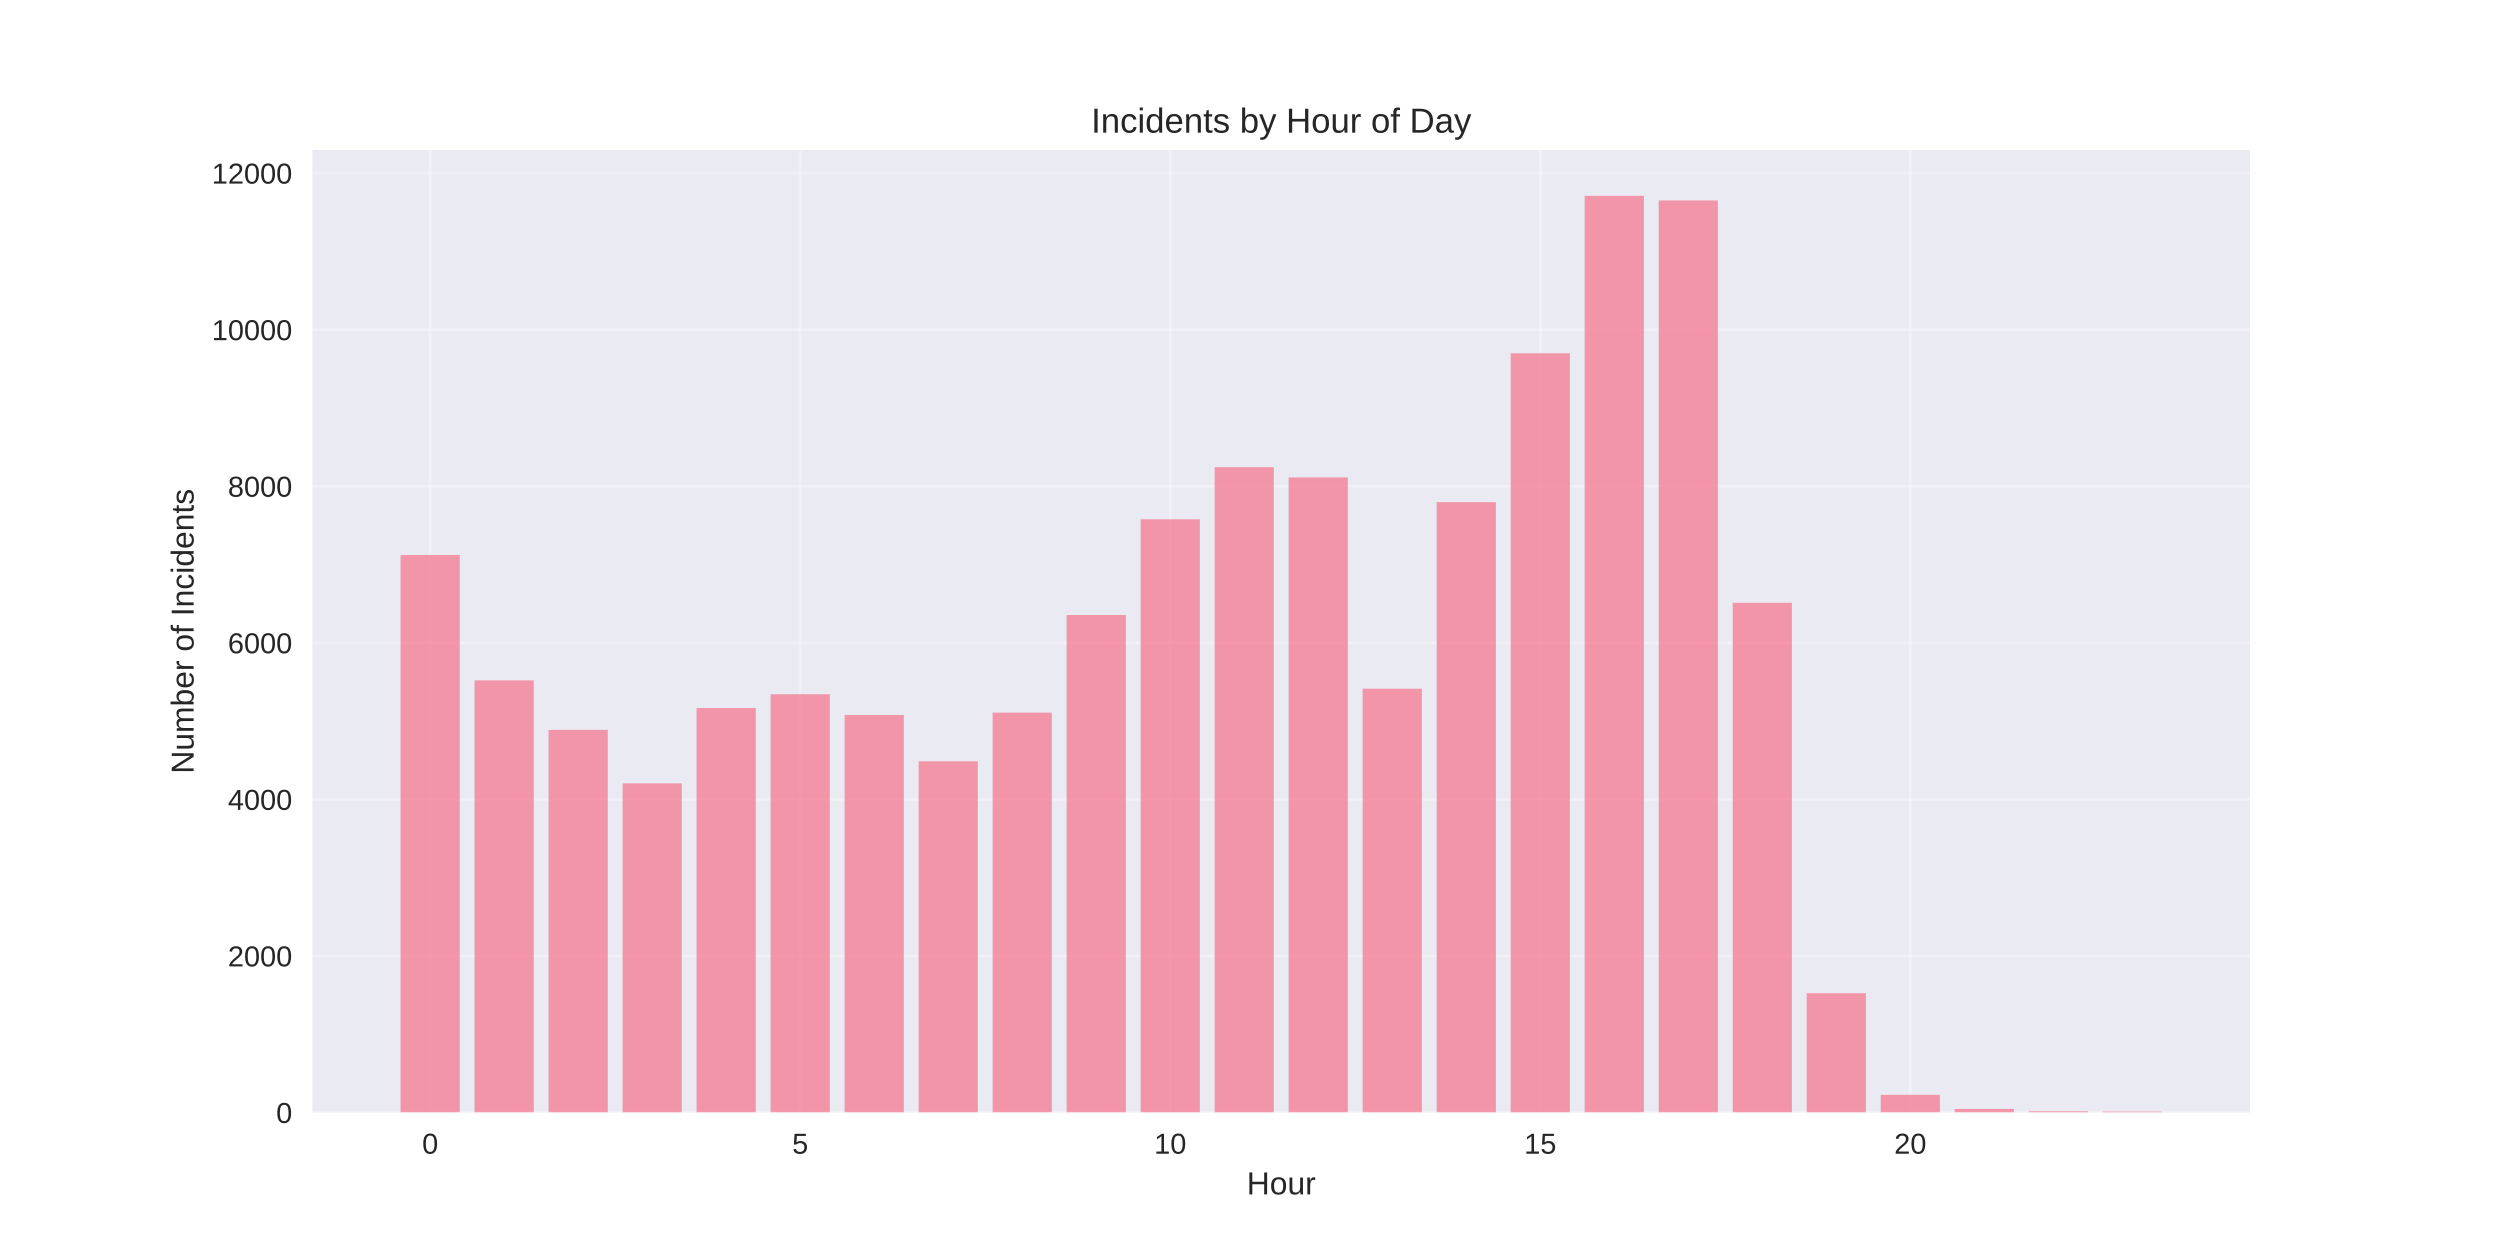
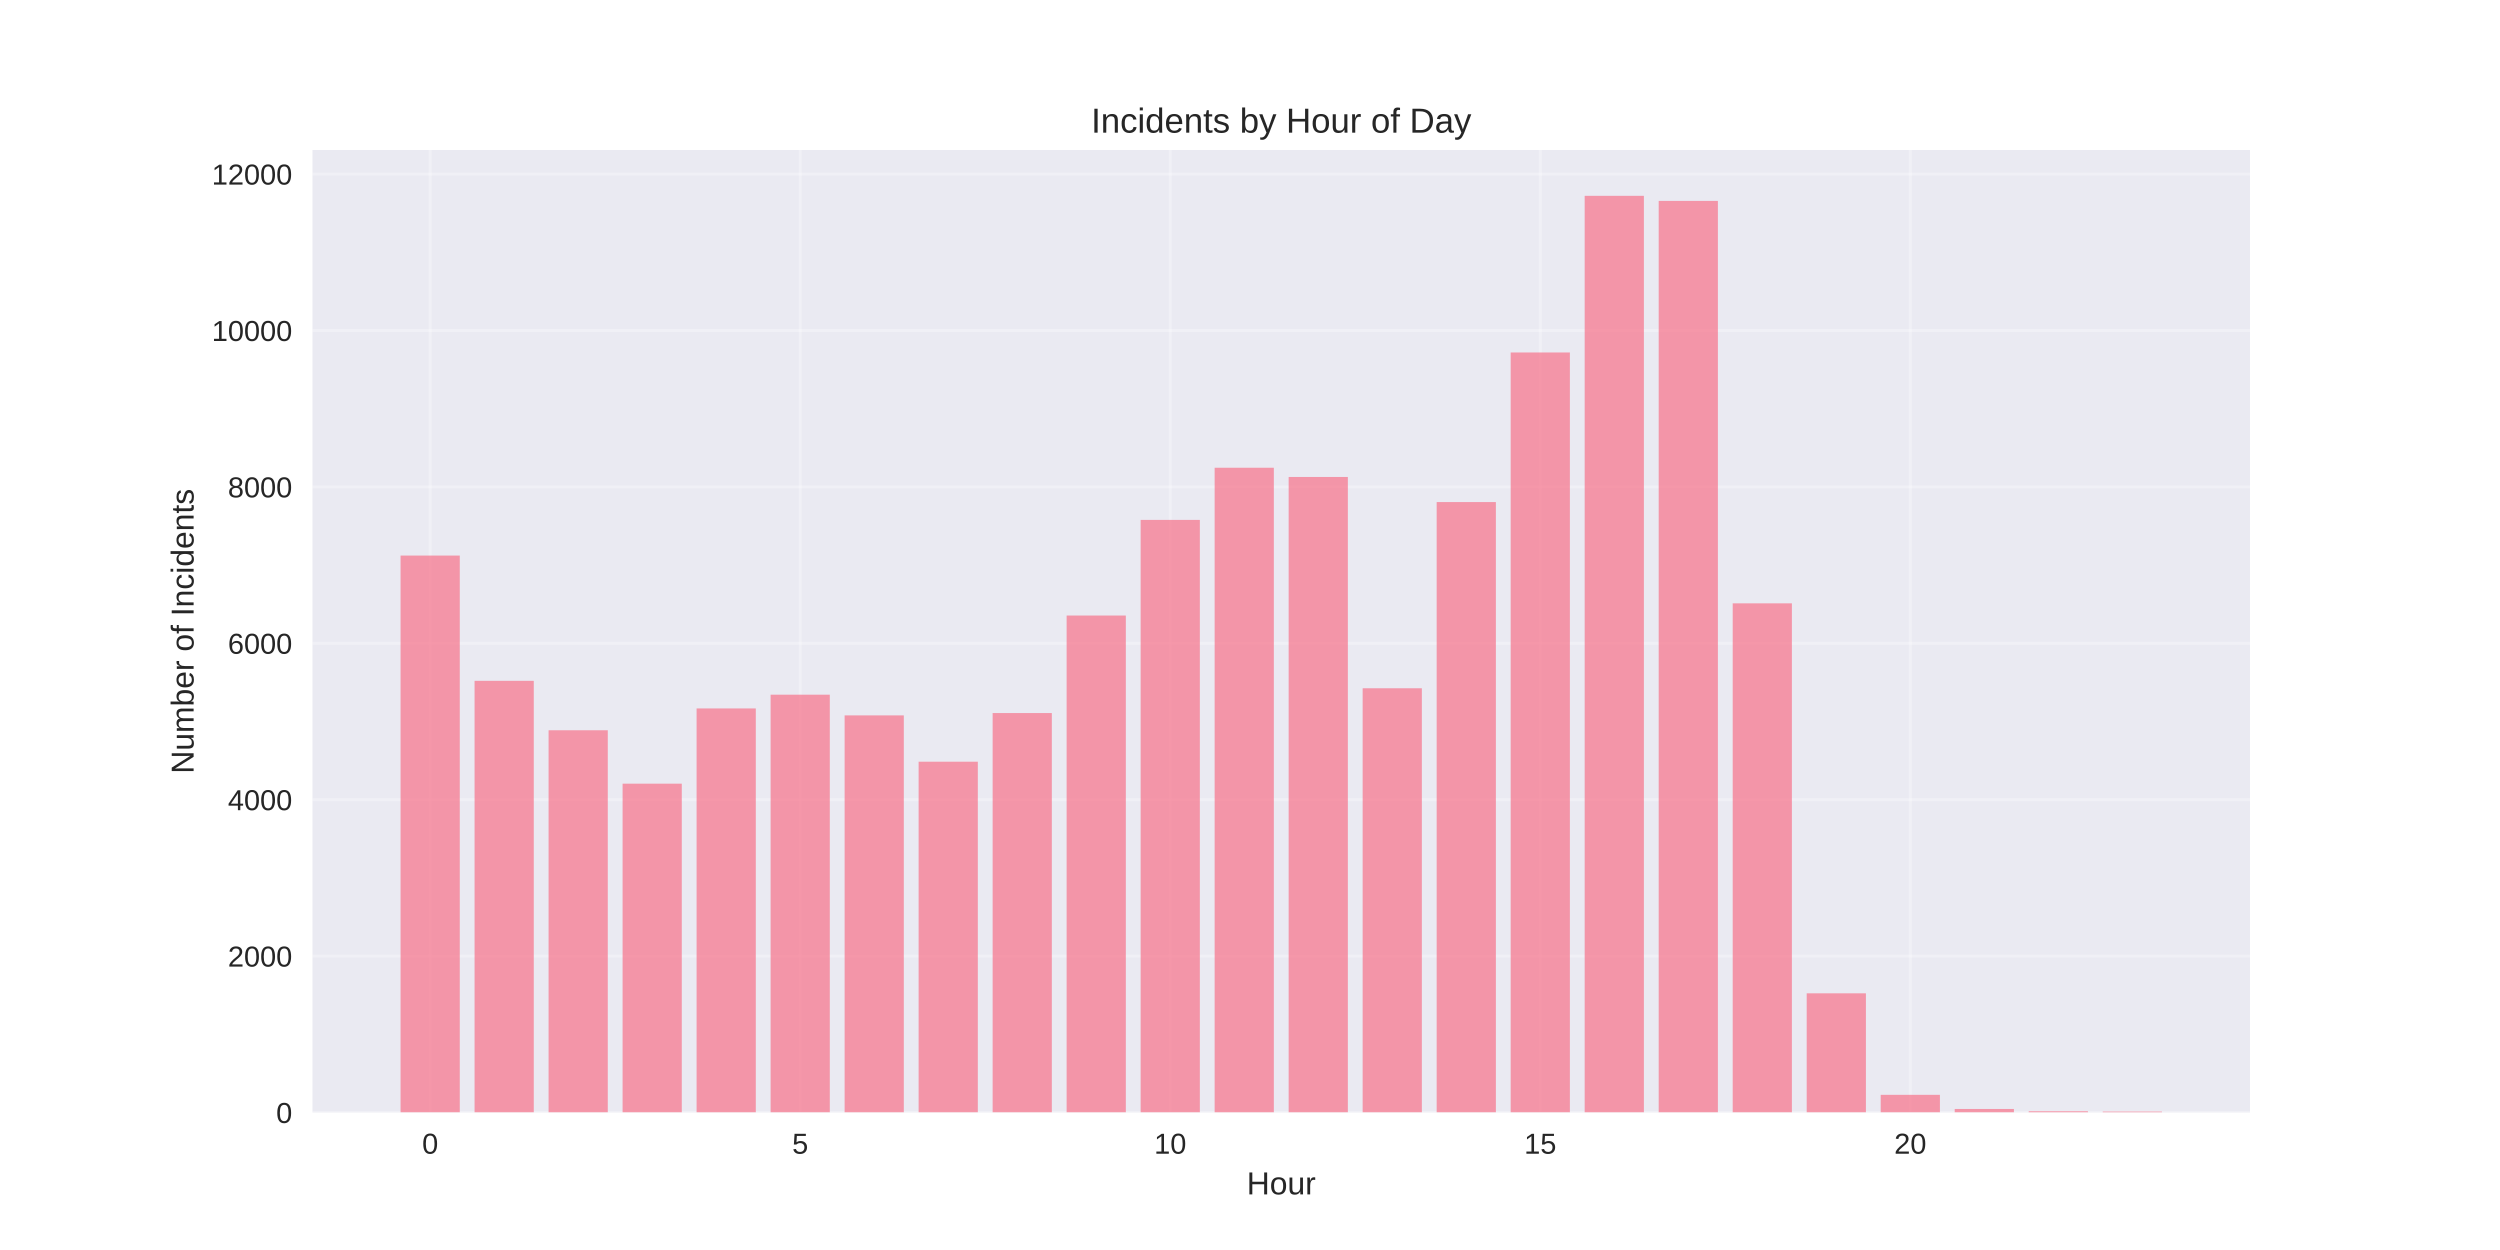
<svg xmlns="http://www.w3.org/2000/svg" width="864pt" height="432pt" viewBox="0 0 864 432" version="1.1">
  <defs>
    <style type="text/css">*{stroke-linejoin: round; stroke-linecap: butt}</style>
  </defs>
  <g id="figure_1">
    <g id="patch_1">
      <path d="M 0 432  L 864 432  L 864 0  L 0 0  z " style="fill: #ffffff" />
    </g>
    <g id="axes_1">
      <g id="patch_2">
        <path d="M 108 384.48  L 777.6 384.48  L 777.6 51.84  L 108 51.84  z " style="fill: #eaeaf2" />
      </g>
      <g id="matplotlib.axis_1">
        <g id="xtick_1">
          <g id="line2d_1">
-             <path d="M 148.667 384.48  L 148.667 51.84  " clip-path="url(#p80a4775722)" style="fill: none; stroke: #ffffff; stroke-opacity: 0.3; stroke-linecap: round" />
+             <path d="M 148.667 384.48  L 148.667 51.84  " clip-path="url(#pc1edd0dce5)" style="fill: none; stroke: #ffffff; stroke-opacity: 0.3; stroke-linecap: round" />
          </g>
          <g id="line2d_2" />
          <g id="text_1">
            <text style="fill: #262626; font: 10px 'Arial', 'Liberation Sans', 'DejaVu Sans', 'Bitstream Vera Sans', sans-serif; text-anchor: middle" x="148.667" y="398.727" transform="rotate(-0 148.6671 398.7269)">0</text>
          </g>
        </g>
        <g id="xtick_2">
          <g id="line2d_3">
-             <path d="M 276.551 384.48  L 276.551 51.84  " clip-path="url(#p80a4775722)" style="fill: none; stroke: #ffffff; stroke-opacity: 0.3; stroke-linecap: round" />
+             <path d="M 276.551 384.48  L 276.551 51.84  " clip-path="url(#pc1edd0dce5)" style="fill: none; stroke: #ffffff; stroke-opacity: 0.3; stroke-linecap: round" />
          </g>
          <g id="line2d_4" />
          <g id="text_2">
            <text style="fill: #262626; font: 10px 'Arial', 'Liberation Sans', 'DejaVu Sans', 'Bitstream Vera Sans', sans-serif; text-anchor: middle" x="276.551" y="398.727" transform="rotate(-0 276.551 398.7269)">5</text>
          </g>
        </g>
        <g id="xtick_3">
          <g id="line2d_5">
-             <path d="M 404.435 384.48  L 404.435 51.84  " clip-path="url(#p80a4775722)" style="fill: none; stroke: #ffffff; stroke-opacity: 0.3; stroke-linecap: round" />
+             <path d="M 404.435 384.48  L 404.435 51.84  " clip-path="url(#pc1edd0dce5)" style="fill: none; stroke: #ffffff; stroke-opacity: 0.3; stroke-linecap: round" />
          </g>
          <g id="line2d_6" />
          <g id="text_3">
            <text style="fill: #262626; font: 10px 'Arial', 'Liberation Sans', 'DejaVu Sans', 'Bitstream Vera Sans', sans-serif; text-anchor: middle" x="404.435" y="398.727" transform="rotate(-0 404.4348 398.7269)">10</text>
          </g>
        </g>
        <g id="xtick_4">
          <g id="line2d_7">
-             <path d="M 532.319 384.48  L 532.319 51.84  " clip-path="url(#p80a4775722)" style="fill: none; stroke: #ffffff; stroke-opacity: 0.3; stroke-linecap: round" />
+             <path d="M 532.319 384.48  L 532.319 51.84  " clip-path="url(#pc1edd0dce5)" style="fill: none; stroke: #ffffff; stroke-opacity: 0.3; stroke-linecap: round" />
          </g>
          <g id="line2d_8" />
          <g id="text_4">
            <text style="fill: #262626; font: 10px 'Arial', 'Liberation Sans', 'DejaVu Sans', 'Bitstream Vera Sans', sans-serif; text-anchor: middle" x="532.319" y="398.727" transform="rotate(-0 532.3187 398.7269)">15</text>
          </g>
        </g>
        <g id="xtick_5">
          <g id="line2d_9">
-             <path d="M 660.203 384.48  L 660.203 51.84  " clip-path="url(#p80a4775722)" style="fill: none; stroke: #ffffff; stroke-opacity: 0.3; stroke-linecap: round" />
+             <path d="M 660.203 384.48  L 660.203 51.84  " clip-path="url(#pc1edd0dce5)" style="fill: none; stroke: #ffffff; stroke-opacity: 0.3; stroke-linecap: round" />
          </g>
          <g id="line2d_10" />
          <g id="text_5">
            <text style="fill: #262626; font: 10px 'Arial', 'Liberation Sans', 'DejaVu Sans', 'Bitstream Vera Sans', sans-serif; text-anchor: middle" x="660.203" y="398.727" transform="rotate(-0 660.2026 398.7269)">20</text>
          </g>
        </g>
        <g id="text_6">
          <text style="fill: #262626; font: 11px 'Arial', 'Liberation Sans', 'DejaVu Sans', 'Bitstream Vera Sans', sans-serif; text-anchor: middle" x="442.8" y="412.773" transform="rotate(-0 442.8 412.7734)">Hour</text>
        </g>
      </g>
      <g id="matplotlib.axis_2">
        <g id="ytick_1">
          <g id="line2d_11">
-             <path d="M 108 384.48  L 777.6 384.48  " clip-path="url(#p80a4775722)" style="fill: none; stroke: #ffffff; stroke-opacity: 0.3; stroke-linecap: round" />
+             <path d="M 108 384.48  L 777.6 384.48  " clip-path="url(#pc1edd0dce5)" style="fill: none; stroke: #ffffff; stroke-opacity: 0.3; stroke-linecap: round" />
          </g>
          <g id="line2d_12" />
          <g id="text_7">
            <text style="fill: #262626; font: 10px 'Arial', 'Liberation Sans', 'DejaVu Sans', 'Bitstream Vera Sans', sans-serif; text-anchor: end" x="101" y="388.103" transform="rotate(-0 101 388.1034)">0</text>
          </g>
        </g>
        <g id="ytick_2">
          <g id="line2d_13">
-             <path d="M 108 330.372  L 777.6 330.372  " clip-path="url(#p80a4775722)" style="fill: none; stroke: #ffffff; stroke-opacity: 0.3; stroke-linecap: round" />
+             <path d="M 108 330.428  L 777.6 330.428  " clip-path="url(#pc1edd0dce5)" style="fill: none; stroke: #ffffff; stroke-opacity: 0.3; stroke-linecap: round" />
          </g>
          <g id="line2d_14" />
          <g id="text_8">
-             <text style="fill: #262626; font: 10px 'Arial', 'Liberation Sans', 'DejaVu Sans', 'Bitstream Vera Sans', sans-serif; text-anchor: end" x="101" y="333.996" transform="rotate(-0 101 333.9958)">2000</text>
+             <text style="fill: #262626; font: 10px 'Arial', 'Liberation Sans', 'DejaVu Sans', 'Bitstream Vera Sans', sans-serif; text-anchor: end" x="101" y="334.051" transform="rotate(-0 101 334.0512)">2000</text>
          </g>
        </g>
        <g id="ytick_3">
          <g id="line2d_15">
-             <path d="M 108 276.265  L 777.6 276.265  " clip-path="url(#p80a4775722)" style="fill: none; stroke: #ffffff; stroke-opacity: 0.3; stroke-linecap: round" />
+             <path d="M 108 276.376  L 777.6 276.376  " clip-path="url(#pc1edd0dce5)" style="fill: none; stroke: #ffffff; stroke-opacity: 0.3; stroke-linecap: round" />
          </g>
          <g id="line2d_16" />
          <g id="text_9">
-             <text style="fill: #262626; font: 10px 'Arial', 'Liberation Sans', 'DejaVu Sans', 'Bitstream Vera Sans', sans-serif; text-anchor: end" x="101" y="279.888" transform="rotate(-0 101 279.8882)">4000</text>
+             <text style="fill: #262626; font: 10px 'Arial', 'Liberation Sans', 'DejaVu Sans', 'Bitstream Vera Sans', sans-serif; text-anchor: end" x="101" y="279.999" transform="rotate(-0 101 279.999)">4000</text>
          </g>
        </g>
        <g id="ytick_4">
          <g id="line2d_17">
-             <path d="M 108 222.157  L 777.6 222.157  " clip-path="url(#p80a4775722)" style="fill: none; stroke: #ffffff; stroke-opacity: 0.3; stroke-linecap: round" />
+             <path d="M 108 222.323  L 777.6 222.323  " clip-path="url(#pc1edd0dce5)" style="fill: none; stroke: #ffffff; stroke-opacity: 0.3; stroke-linecap: round" />
          </g>
          <g id="line2d_18" />
          <g id="text_10">
-             <text style="fill: #262626; font: 10px 'Arial', 'Liberation Sans', 'DejaVu Sans', 'Bitstream Vera Sans', sans-serif; text-anchor: end" x="101" y="225.781" transform="rotate(-0 101 225.7806)">6000</text>
+             <text style="fill: #262626; font: 10px 'Arial', 'Liberation Sans', 'DejaVu Sans', 'Bitstream Vera Sans', sans-serif; text-anchor: end" x="101" y="225.947" transform="rotate(-0 101 225.9468)">6000</text>
          </g>
        </g>
        <g id="ytick_5">
          <g id="line2d_19">
-             <path d="M 108 168.05  L 777.6 168.05  " clip-path="url(#p80a4775722)" style="fill: none; stroke: #ffffff; stroke-opacity: 0.3; stroke-linecap: round" />
+             <path d="M 108 168.271  L 777.6 168.271  " clip-path="url(#pc1edd0dce5)" style="fill: none; stroke: #ffffff; stroke-opacity: 0.3; stroke-linecap: round" />
          </g>
          <g id="line2d_20" />
          <g id="text_11">
-             <text style="fill: #262626; font: 10px 'Arial', 'Liberation Sans', 'DejaVu Sans', 'Bitstream Vera Sans', sans-serif; text-anchor: end" x="101" y="171.673" transform="rotate(-0 101 171.673)">8000</text>
+             <text style="fill: #262626; font: 10px 'Arial', 'Liberation Sans', 'DejaVu Sans', 'Bitstream Vera Sans', sans-serif; text-anchor: end" x="101" y="171.895" transform="rotate(-0 101 171.8946)">8000</text>
          </g>
        </g>
        <g id="ytick_6">
          <g id="line2d_21">
-             <path d="M 108 113.942  L 777.6 113.942  " clip-path="url(#p80a4775722)" style="fill: none; stroke: #ffffff; stroke-opacity: 0.3; stroke-linecap: round" />
+             <path d="M 108 114.219  L 777.6 114.219  " clip-path="url(#pc1edd0dce5)" style="fill: none; stroke: #ffffff; stroke-opacity: 0.3; stroke-linecap: round" />
          </g>
          <g id="line2d_22" />
          <g id="text_12">
-             <text style="fill: #262626; font: 10px 'Arial', 'Liberation Sans', 'DejaVu Sans', 'Bitstream Vera Sans', sans-serif; text-anchor: end" x="101" y="117.565" transform="rotate(-0 101 117.5654)">10000</text>
+             <text style="fill: #262626; font: 10px 'Arial', 'Liberation Sans', 'DejaVu Sans', 'Bitstream Vera Sans', sans-serif; text-anchor: end" x="101" y="117.842" transform="rotate(-0 101 117.8424)">10000</text>
          </g>
        </g>
        <g id="ytick_7">
          <g id="line2d_23">
-             <path d="M 108 59.834  L 777.6 59.834  " clip-path="url(#p80a4775722)" style="fill: none; stroke: #ffffff; stroke-opacity: 0.3; stroke-linecap: round" />
+             <path d="M 108 60.167  L 777.6 60.167  " clip-path="url(#pc1edd0dce5)" style="fill: none; stroke: #ffffff; stroke-opacity: 0.3; stroke-linecap: round" />
          </g>
          <g id="line2d_24" />
          <g id="text_13">
-             <text style="fill: #262626; font: 10px 'Arial', 'Liberation Sans', 'DejaVu Sans', 'Bitstream Vera Sans', sans-serif; text-anchor: end" x="101" y="63.458" transform="rotate(-0 101 63.45784)">12000</text>
+             <text style="fill: #262626; font: 10px 'Arial', 'Liberation Sans', 'DejaVu Sans', 'Bitstream Vera Sans', sans-serif; text-anchor: end" x="101" y="63.79" transform="rotate(-0 101 63.79018)">12000</text>
          </g>
        </g>
        <g id="text_14">
          <text style="fill: #262626; font: 11px 'Arial', 'Liberation Sans', 'DejaVu Sans', 'Bitstream Vera Sans', sans-serif; text-anchor: middle" x="66.913" y="218.16" transform="rotate(-90 66.91281 218.16)">Number of Incidents</text>
        </g>
      </g>
      <g id="patch_3">
-         <path d="M 138.436 384.48  L 158.898 384.48  L 158.898 191.803  L 138.436 191.803  z " clip-path="url(#p80a4775722)" style="fill: #f77189; opacity: 0.7" />
+         <path d="M 138.436 384.48  L 158.898 384.48  L 158.898 192  L 138.436 192  z " clip-path="url(#pc1edd0dce5)" style="fill: #f77189; opacity: 0.7" />
      </g>
      <g id="patch_4">
-         <path d="M 164.013 384.48  L 184.475 384.48  L 184.475 235.143  L 164.013 235.143  z " clip-path="url(#p80a4775722)" style="fill: #f77189; opacity: 0.7" />
+         <path d="M 164.013 384.48  L 184.475 384.48  L 184.475 235.296  L 164.013 235.296  z " clip-path="url(#pc1edd0dce5)" style="fill: #f77189; opacity: 0.7" />
      </g>
      <g id="patch_5">
-         <path d="M 189.59 384.48  L 210.051 384.48  L 210.051 252.241  L 189.59 252.241  z " clip-path="url(#p80a4775722)" style="fill: #f77189; opacity: 0.7" />
+         <path d="M 189.59 384.48  L 210.051 384.48  L 210.051 252.376  L 189.59 252.376  z " clip-path="url(#pc1edd0dce5)" style="fill: #f77189; opacity: 0.7" />
      </g>
      <g id="patch_6">
-         <path d="M 215.167 384.48  L 235.628 384.48  L 235.628 270.719  L 215.167 270.719  z " clip-path="url(#p80a4775722)" style="fill: #f77189; opacity: 0.7" />
+         <path d="M 215.167 384.48  L 235.628 384.48  L 235.628 270.835  L 215.167 270.835  z " clip-path="url(#pc1edd0dce5)" style="fill: #f77189; opacity: 0.7" />
      </g>
      <g id="patch_7">
-         <path d="M 240.743 384.48  L 261.205 384.48  L 261.205 244.693  L 240.743 244.693  z " clip-path="url(#p80a4775722)" style="fill: #f77189; opacity: 0.7" />
+         <path d="M 240.743 384.48  L 261.205 384.48  L 261.205 244.836  L 240.743 244.836  z " clip-path="url(#pc1edd0dce5)" style="fill: #f77189; opacity: 0.7" />
      </g>
      <g id="patch_8">
-         <path d="M 266.32 384.48  L 286.782 384.48  L 286.782 239.932  L 266.32 239.932  z " clip-path="url(#p80a4775722)" style="fill: #f77189; opacity: 0.7" />
+         <path d="M 266.32 384.48  L 286.782 384.48  L 286.782 240.08  L 266.32 240.08  z " clip-path="url(#pc1edd0dce5)" style="fill: #f77189; opacity: 0.7" />
      </g>
      <g id="patch_9">
-         <path d="M 291.897 384.48  L 312.358 384.48  L 312.358 247.101  L 291.897 247.101  z " clip-path="url(#p80a4775722)" style="fill: #f77189; opacity: 0.7" />
+         <path d="M 291.897 384.48  L 312.358 384.48  L 312.358 247.241  L 291.897 247.241  z " clip-path="url(#pc1edd0dce5)" style="fill: #f77189; opacity: 0.7" />
      </g>
      <g id="patch_10">
-         <path d="M 317.474 384.48  L 337.935 384.48  L 337.935 263.117  L 317.474 263.117  z " clip-path="url(#p80a4775722)" style="fill: #f77189; opacity: 0.7" />
+         <path d="M 317.474 384.48  L 337.935 384.48  L 337.935 263.241  L 317.474 263.241  z " clip-path="url(#pc1edd0dce5)" style="fill: #f77189; opacity: 0.7" />
      </g>
      <g id="patch_11">
-         <path d="M 343.051 384.48  L 363.512 384.48  L 363.512 246.289  L 343.051 246.289  z " clip-path="url(#p80a4775722)" style="fill: #f77189; opacity: 0.7" />
+         <path d="M 343.051 384.48  L 363.512 384.48  L 363.512 246.431  L 343.051 246.431  z " clip-path="url(#pc1edd0dce5)" style="fill: #f77189; opacity: 0.7" />
      </g>
      <g id="patch_12">
-         <path d="M 368.627 384.48  L 389.089 384.48  L 389.089 212.553  L 368.627 212.553  z " clip-path="url(#p80a4775722)" style="fill: #f77189; opacity: 0.7" />
+         <path d="M 368.627 384.48  L 389.089 384.48  L 389.089 212.729  L 368.627 212.729  z " clip-path="url(#pc1edd0dce5)" style="fill: #f77189; opacity: 0.7" />
      </g>
      <g id="patch_13">
-         <path d="M 394.204 384.48  L 414.666 384.48  L 414.666 179.466  L 394.204 179.466  z " clip-path="url(#p80a4775722)" style="fill: #f77189; opacity: 0.7" />
+         <path d="M 394.204 384.48  L 414.666 384.48  L 414.666 179.676  L 394.204 179.676  z " clip-path="url(#pc1edd0dce5)" style="fill: #f77189; opacity: 0.7" />
      </g>
      <g id="patch_14">
-         <path d="M 419.781 384.48  L 440.242 384.48  L 440.242 161.476  L 419.781 161.476  z " clip-path="url(#p80a4775722)" style="fill: #f77189; opacity: 0.7" />
+         <path d="M 419.781 384.48  L 440.242 384.48  L 440.242 161.65  L 419.781 161.65  z " clip-path="url(#pc1edd0dce5)" style="fill: #f77189; opacity: 0.7" />
      </g>
      <g id="patch_15">
-         <path d="M 445.358 384.48  L 465.819 384.48  L 465.819 164.993  L 445.358 164.993  z " clip-path="url(#p80a4775722)" style="fill: #f77189; opacity: 0.7" />
+         <path d="M 445.358 384.48  L 465.819 384.48  L 465.819 164.839  L 445.358 164.839  z " clip-path="url(#pc1edd0dce5)" style="fill: #f77189; opacity: 0.7" />
      </g>
      <g id="patch_16">
-         <path d="M 470.934 384.48  L 491.396 384.48  L 491.396 238.011  L 470.934 238.011  z " clip-path="url(#p80a4775722)" style="fill: #f77189; opacity: 0.7" />
+         <path d="M 470.934 384.48  L 491.396 384.48  L 491.396 237.863  L 470.934 237.863  z " clip-path="url(#pc1edd0dce5)" style="fill: #f77189; opacity: 0.7" />
      </g>
      <g id="patch_17">
-         <path d="M 496.511 384.48  L 516.973 384.48  L 516.973 173.542  L 496.511 173.542  z " clip-path="url(#p80a4775722)" style="fill: #f77189; opacity: 0.7" />
+         <path d="M 496.511 384.48  L 516.973 384.48  L 516.973 173.514  L 496.511 173.514  z " clip-path="url(#pc1edd0dce5)" style="fill: #f77189; opacity: 0.7" />
      </g>
      <g id="patch_18">
-         <path d="M 522.088 384.48  L 542.549 384.48  L 542.549 122.085  L 522.088 122.085  z " clip-path="url(#p80a4775722)" style="fill: #f77189; opacity: 0.7" />
+         <path d="M 522.088 384.48  L 542.549 384.48  L 542.549 121.813  L 522.088 121.813  z " clip-path="url(#pc1edd0dce5)" style="fill: #f77189; opacity: 0.7" />
      </g>
      <g id="patch_19">
-         <path d="M 547.665 384.48  L 568.126 384.48  L 568.126 67.68  L 547.665 67.68  z " clip-path="url(#p80a4775722)" style="fill: #f77189; opacity: 0.7" />
+         <path d="M 547.665 384.48  L 568.126 384.48  L 568.126 67.68  L 547.665 67.68  z " clip-path="url(#pc1edd0dce5)" style="fill: #f77189; opacity: 0.7" />
      </g>
      <g id="patch_20">
-         <path d="M 573.242 384.48  L 593.703 384.48  L 593.703 69.276  L 573.242 69.276  z " clip-path="url(#p80a4775722)" style="fill: #f77189; opacity: 0.7" />
+         <path d="M 573.242 384.48  L 593.703 384.48  L 593.703 69.437  L 573.242 69.437  z " clip-path="url(#pc1edd0dce5)" style="fill: #f77189; opacity: 0.7" />
      </g>
      <g id="patch_21">
-         <path d="M 598.818 384.48  L 619.28 384.48  L 619.28 208.333  L 598.818 208.333  z " clip-path="url(#p80a4775722)" style="fill: #f77189; opacity: 0.7" />
+         <path d="M 598.818 384.48  L 619.28 384.48  L 619.28 208.513  L 598.818 208.513  z " clip-path="url(#pc1edd0dce5)" style="fill: #f77189; opacity: 0.7" />
      </g>
      <g id="patch_22">
-         <path d="M 624.395 384.48  L 644.857 384.48  L 644.857 343.25  L 624.395 343.25  z " clip-path="url(#p80a4775722)" style="fill: #f77189; opacity: 0.7" />
+         <path d="M 624.395 384.48  L 644.857 384.48  L 644.857 343.292  L 624.395 343.292  z " clip-path="url(#pc1edd0dce5)" style="fill: #f77189; opacity: 0.7" />
      </g>
      <g id="patch_23">
-         <path d="M 649.972 384.48  L 670.433 384.48  L 670.433 378.366  L 649.972 378.366  z " clip-path="url(#p80a4775722)" style="fill: #f77189; opacity: 0.7" />
+         <path d="M 649.972 384.48  L 670.433 384.48  L 670.433 378.372  L 649.972 378.372  z " clip-path="url(#pc1edd0dce5)" style="fill: #f77189; opacity: 0.7" />
      </g>
      <g id="patch_24">
-         <path d="M 675.549 384.48  L 696.01 384.48  L 696.01 383.263  L 675.549 383.263  z " clip-path="url(#p80a4775722)" style="fill: #f77189; opacity: 0.7" />
+         <path d="M 675.549 384.48  L 696.01 384.48  L 696.01 383.264  L 675.549 383.264  z " clip-path="url(#pc1edd0dce5)" style="fill: #f77189; opacity: 0.7" />
      </g>
      <g id="patch_25">
-         <path d="M 701.125 384.48  L 721.587 384.48  L 721.587 384.047  L 701.125 384.047  z " clip-path="url(#p80a4775722)" style="fill: #f77189; opacity: 0.7" />
+         <path d="M 701.125 384.48  L 721.587 384.48  L 721.587 384.048  L 701.125 384.048  z " clip-path="url(#pc1edd0dce5)" style="fill: #f77189; opacity: 0.7" />
      </g>
      <g id="patch_26">
-         <path d="M 726.702 384.48  L 747.164 384.48  L 747.164 384.155  L 726.702 384.155  z " clip-path="url(#p80a4775722)" style="fill: #f77189; opacity: 0.7" />
+         <path d="M 726.702 384.48  L 747.164 384.48  L 747.164 384.156  L 726.702 384.156  z " clip-path="url(#pc1edd0dce5)" style="fill: #f77189; opacity: 0.7" />
      </g>
      <g id="patch_27">
        <path d="M 108 384.48  L 108 51.84  " style="fill: none" />
      </g>
      <g id="patch_28">
        <path d="M 777.6 384.48  L 777.6 51.84  " style="fill: none" />
      </g>
      <g id="patch_29">
        <path d="M 108 384.48  L 777.6 384.48  " style="fill: none" />
      </g>
      <g id="patch_30">
        <path d="M 108 51.84  L 777.6 51.84  " style="fill: none" />
      </g>
      <g id="text_15">
        <text style="fill: #262626; font: 12px 'Arial', 'Liberation Sans', 'DejaVu Sans', 'Bitstream Vera Sans', sans-serif; text-anchor: middle" x="442.8" y="45.84" transform="rotate(-0 442.8 45.84)">Incidents by Hour of Day</text>
      </g>
    </g>
  </g>
  <defs>
-     <clipPath id="p80a4775722">
+     <clipPath id="pc1edd0dce5">
      <rect x="108" y="51.84" width="669.6" height="332.64" />
    </clipPath>
  </defs>
</svg>
